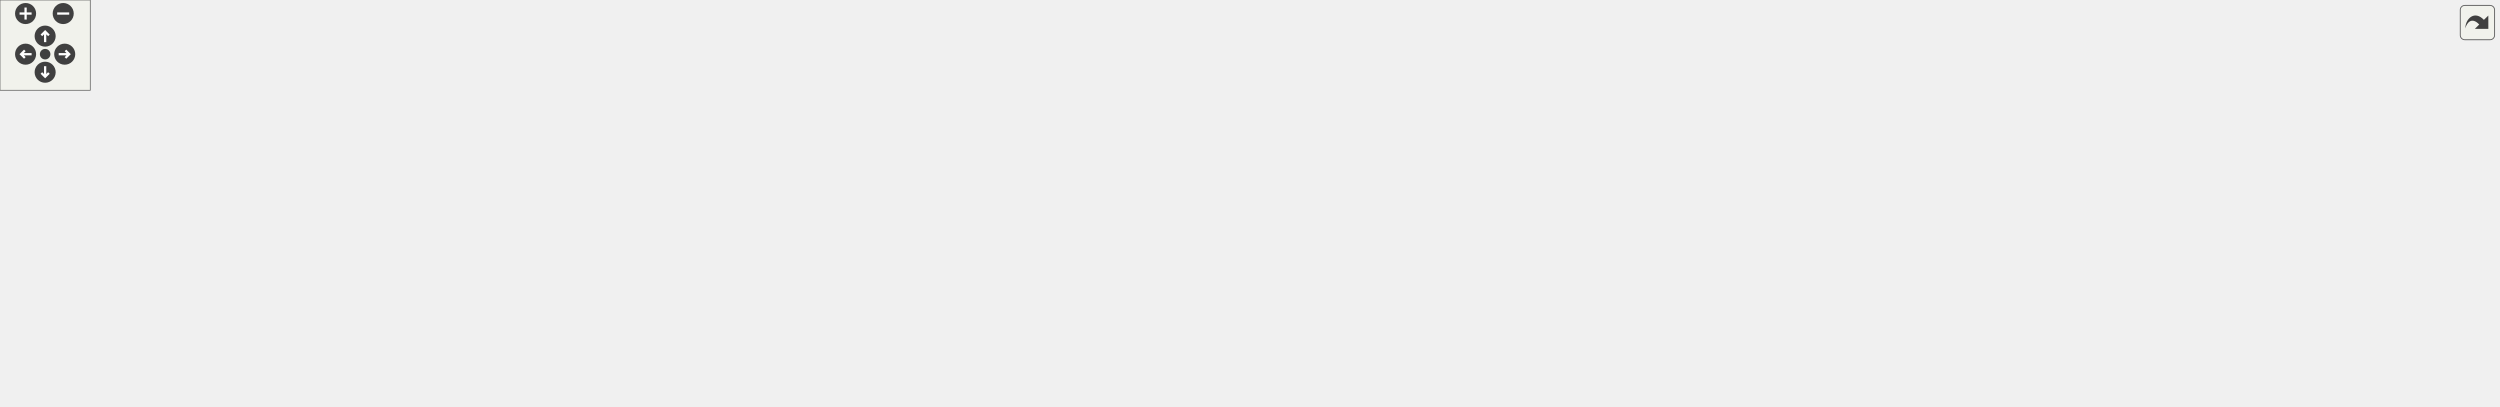
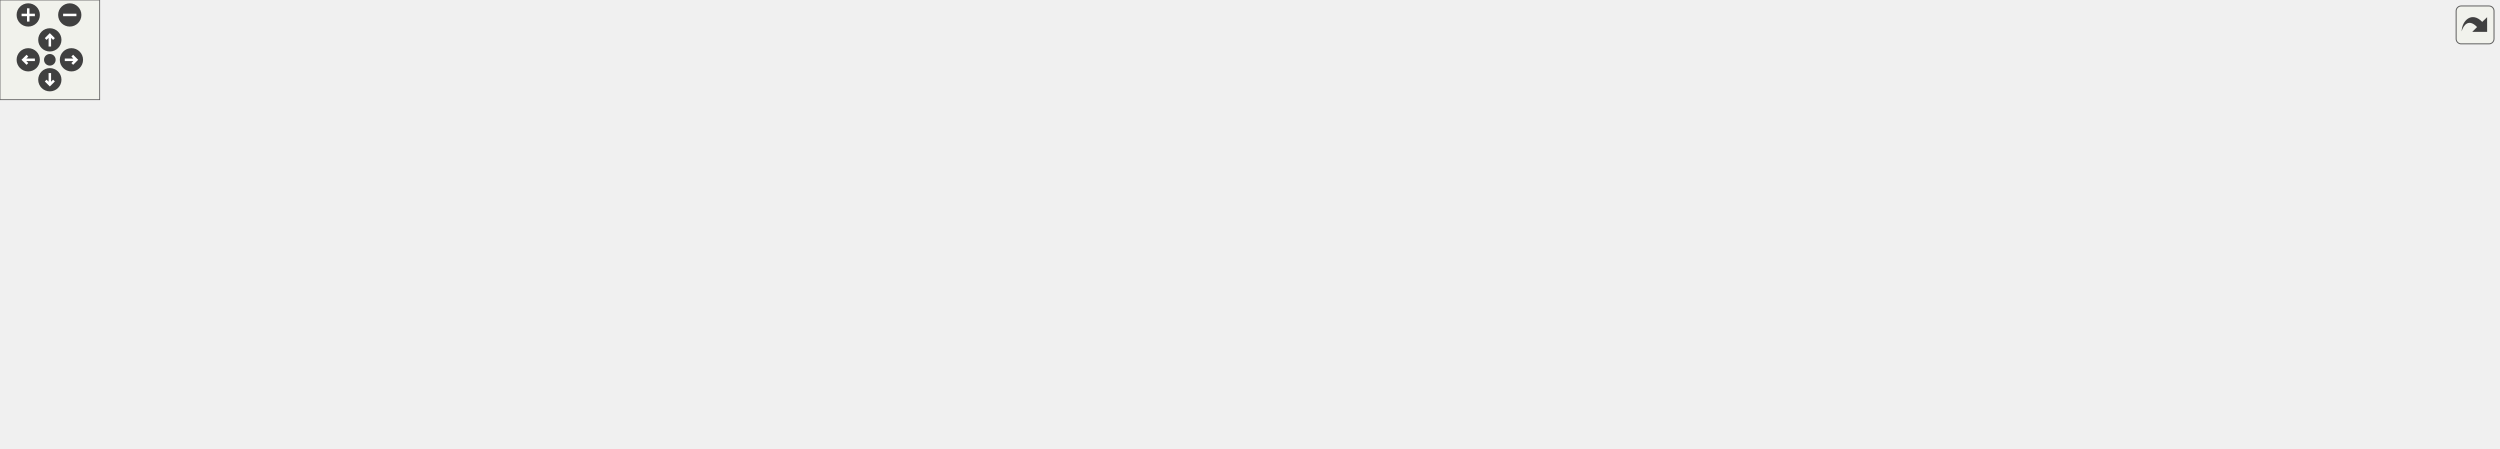
<svg xmlns="http://www.w3.org/2000/svg" xmlns:xlink="http://www.w3.org/1999/xlink" id="main" version="1.1" xml:space="preserve">
  <style type="text/css">
.edge:hover path { stroke: red; }
.edge:hover polygon { stroke: red; fill: red; }
</style>
  <defs>
    <circle id="rim" cx="0" cy="0" r="7" />
    <circle id="rim2" cx="0" cy="0" r="3.5" />
    <g id="zoomPlus">
      <use xlink:href="#rim" fill="#404040">
        <set attributeName="fill" to="#808080" begin="zoomplus.mouseover" end="zoomplus.mouseout" />
      </use>
      <path d="M-4,0h8M0,-4v8" fill="none" stroke="white" stroke-width="1.5" pointer-events="none" />
    </g>
    <g id="zoomMin">
      <use xlink:href="#rim" fill="#404040">
        <set attributeName="fill" to="#808080" begin="zoomminus.mouseover" end="zoomminus.mouseout" />
      </use>
      <path d="M-4,0h8" fill="none" stroke="white" stroke-width="1.5" pointer-events="none" />
    </g>
    <g id="dirArrow">
      <path fill="none" stroke="white" stroke-width="1.5" d="M0,-3.0v7 M-2.5,-0.5L0,-3.0L2.5,-0.5" />
    </g>
    <g id="resetDef">
      <use xlink:href="#rim2" fill="#404040">
        <set attributeName="fill" to="#808080" begin="reset.mouseover" end="reset.mouseout" />
      </use>
    </g>
  </defs>
  <svg id="graph" class="graph">
    <g id="viewport">
      <g id="node1" class="node">
        <g id="a_node1">
          <a xlink:title=" ">
-             <polygon fill="#bfbfbf" stroke="black" points="459,-190.5 459,-209.5 601,-209.5 601,-190.5 459,-190.5" />
-             <text text-anchor="middle" x="530" y="-197.5" font-family="Helvetica,sans-Serif" font-size="10.00">src/Game/Levels/Level1.cpp</text>
+             <polygon fill="#bfbfbf" stroke="black" points="811,-190.5 811,-209.5 953,-209.5 953,-190.5 811,-190.5" />
+             <text text-anchor="middle" x="882" y="-197.5" font-family="Helvetica,sans-Serif" font-size="10.00">src/Game/Levels/Level1.cpp</text>
          </a>
        </g>
      </g>
      <g id="node2" class="node">
        <g id="a_node2">
          <a xlink:href="Level1_8hpp.html" target="_top" xlink:title=" ">
-             <polygon fill="none" stroke="black" points="0,-129 0,-148 64,-148 64,-129 0,-129" />
-             <text text-anchor="middle" x="32" y="-136" font-family="Helvetica,sans-Serif" font-size="10.00">Level1.hpp</text>
+             <polygon fill="none" stroke="black" points="97,-129 97,-148 161,-148 161,-129 97,-129" />
+             <text text-anchor="middle" x="129" y="-136" font-family="Helvetica,sans-Serif" font-size="10.00">Level1.hpp</text>
          </a>
        </g>
      </g>
      <g id="edge1" class="edge">
-         <path fill="none" stroke="midnightblue" d="M458.7,-197.3C368.07,-193.93 207.24,-183.88 73,-154 69.58,-153.24 66.05,-152.28 62.57,-151.21" />
-         <polygon fill="midnightblue" stroke="midnightblue" points="63.59,-147.86 52.99,-148.02 61.37,-154.5 63.59,-147.86" />
+         <path fill="none" stroke="midnightblue" d="M810.57,-194.48C696.01,-187.07 464.16,-171.42 268,-154 235.53,-151.12 198.86,-147.27 171.34,-144.26" />
+         <polygon fill="midnightblue" stroke="midnightblue" points="171.6,-140.77 161.27,-143.15 170.83,-147.72 171.6,-140.77" />
      </g>
      <g id="node4" class="node">
        <g id="a_node4">
          <a xlink:title=" ">
-             <polygon fill="none" stroke="#bfbfbf" points="82.5,-129 82.5,-148 243.5,-148 243.5,-129 82.5,-129" />
-             <text text-anchor="middle" x="163" y="-136" font-family="Helvetica,sans-Serif" font-size="10.00">Behaviour/CollisionBehaviour.hpp</text>
+             <polygon fill="none" stroke="#bfbfbf" points="277.5,-129 277.5,-148 438.5,-148 438.5,-129 277.5,-129" />
+             <text text-anchor="middle" x="358" y="-136" font-family="Helvetica,sans-Serif" font-size="10.00">Behaviour/CollisionBehaviour.hpp</text>
          </a>
        </g>
      </g>
      <g id="edge3" class="edge">
-         <path fill="none" stroke="midnightblue" d="M477.42,-190.48C410.92,-179.69 296.57,-161.15 225.63,-149.65" />
-         <polygon fill="midnightblue" stroke="midnightblue" points="225.92,-146.15 215.48,-148.01 224.8,-153.06 225.92,-146.15" />
+         <path fill="none" stroke="midnightblue" d="M810.91,-192.57C725.71,-184.63 578.71,-170.18 453,-154 442.72,-152.68 431.83,-151.14 421.24,-149.58" />
+         <polygon fill="midnightblue" stroke="midnightblue" points="421.61,-146.09 411.2,-148.07 420.57,-153.01 421.61,-146.09" />
      </g>
      <g id="node5" class="node">
        <g id="a_node5">
          <a xlink:title=" ">
-             <polygon fill="none" stroke="#bfbfbf" points="595,-62 595,-81 755,-81 755,-62 595,-62" />
-             <text text-anchor="middle" x="675" y="-69" font-family="Helvetica,sans-Serif" font-size="10.00">Director/GameObjectDirector.hpp</text>
+             <polygon fill="none" stroke="#bfbfbf" points="80,-62 80,-81 240,-81 240,-62 80,-62" />
+             <text text-anchor="middle" x="160" y="-69" font-family="Helvetica,sans-Serif" font-size="10.00">Director/GameObjectDirector.hpp</text>
          </a>
        </g>
      </g>
      <g id="edge4" class="edge">
-         <path fill="none" stroke="midnightblue" d="M601.03,-193.08C627.12,-187.13 654.32,-175.69 671,-154 684.73,-136.14 682.95,-109.03 679.63,-91.04" />
-         <polygon fill="midnightblue" stroke="midnightblue" points="683.03,-90.22 677.48,-81.19 676.19,-91.71 683.03,-90.22" />
+         <path fill="none" stroke="midnightblue" d="M810.78,-195.62C713.08,-190.18 543.06,-177.61 486,-154 465.54,-145.53 467.19,-132.09 447,-123 436.81,-118.41 303.96,-96.1 222.63,-82.72" />
+         <polygon fill="midnightblue" stroke="midnightblue" points="222.93,-79.22 212.49,-81.05 221.79,-86.13 222.93,-79.22" />
      </g>
      <g id="node6" class="node">
        <g id="a_node6">
          <a xlink:title=" ">
-             <polygon fill="none" stroke="#bfbfbf" points="416,-129 416,-148 512,-148 512,-129 416,-129" />
-             <text text-anchor="middle" x="464" y="-136" font-family="Helvetica,sans-Serif" font-size="10.00">Engine/Engine.hpp</text>
+             <polygon fill="none" stroke="#bfbfbf" points="1300,-129 1300,-148 1396,-148 1396,-129 1300,-129" />
+             <text text-anchor="middle" x="1348" y="-136" font-family="Helvetica,sans-Serif" font-size="10.00">Engine/Engine.hpp</text>
          </a>
        </g>
      </g>
      <g id="edge5" class="edge">
-         <path fill="none" stroke="midnightblue" d="M520.54,-190.48C510.25,-181.2 493.58,-166.17 481.01,-154.83" />
-         <polygon fill="midnightblue" stroke="midnightblue" points="483.21,-152.11 473.44,-148.01 478.52,-157.3 483.21,-152.11" />
+         <path fill="none" stroke="midnightblue" d="M953.37,-194.18C1035.33,-187.95 1173.62,-175.28 1291,-154 1296.46,-153.01 1302.18,-151.79 1307.79,-150.47" />
+         <polygon fill="midnightblue" stroke="midnightblue" points="1308.82,-153.82 1317.7,-148.04 1307.16,-147.02 1308.82,-153.82" />
      </g>
      <g id="node7" class="node">
        <g id="a_node7">
          <a xlink:href="DynamicAnimationBehaviour_8hpp.html" target="_top" xlink:title=" ">
-             <polygon fill="none" stroke="black" points="530.5,-123.5 530.5,-153.5 661.5,-153.5 661.5,-123.5 530.5,-123.5" />
-             <text text-anchor="start" x="538.5" y="-141.5" font-family="Helvetica,sans-Serif" font-size="10.00">Scripts/DynamicAnimation</text>
-             <text text-anchor="middle" x="596" y="-130.5" font-family="Helvetica,sans-Serif" font-size="10.00">Behaviour.hpp</text>
+             <polygon fill="none" stroke="black" points="816.5,-123.5 816.5,-153.5 947.5,-153.5 947.5,-123.5 816.5,-123.5" />
+             <text text-anchor="start" x="824.5" y="-141.5" font-family="Helvetica,sans-Serif" font-size="10.00">Scripts/DynamicAnimation</text>
+             <text text-anchor="middle" x="882" y="-130.5" font-family="Helvetica,sans-Serif" font-size="10.00">Behaviour.hpp</text>
          </a>
        </g>
      </g>
      <g id="edge6" class="edge">
-         <path fill="none" stroke="midnightblue" d="M539.46,-190.48C548.14,-182.64 561.38,-170.71 572.86,-160.37" />
-         <polygon fill="midnightblue" stroke="midnightblue" points="575.36,-162.82 580.45,-153.52 570.67,-157.62 575.36,-162.82" />
+         <path fill="none" stroke="midnightblue" d="M882,-190.48C882,-183.47 882,-173.19 882,-163.7" />
+         <polygon fill="midnightblue" stroke="midnightblue" points="885.5,-163.52 882,-153.52 878.5,-163.52 885.5,-163.52" />
      </g>
      <g id="node10" class="node">
        <g id="a_node10">
          <a xlink:href="PlayerInputBehaviour_8hpp.html" target="_top" xlink:title=" ">
-             <polygon fill="none" stroke="black" points="1458.5,-129 1458.5,-148 1619.5,-148 1619.5,-129 1458.5,-129" />
-             <text text-anchor="middle" x="1539" y="-136" font-family="Helvetica,sans-Serif" font-size="10.00">Scripts/PlayerInputBehaviour.hpp</text>
+             <polygon fill="none" stroke="black" points="1120.5,-129 1120.5,-148 1281.5,-148 1281.5,-129 1120.5,-129" />
+             <text text-anchor="middle" x="1201" y="-136" font-family="Helvetica,sans-Serif" font-size="10.00">Scripts/PlayerInputBehaviour.hpp</text>
          </a>
        </g>
      </g>
      <g id="edge9" class="edge">
-         <path fill="none" stroke="midnightblue" d="M601.35,-194.79C780.58,-184.22 1249.51,-156.57 1448.07,-144.86" />
-         <polygon fill="midnightblue" stroke="midnightblue" points="1448.4,-148.35 1458.18,-144.27 1447.99,-141.36 1448.4,-148.35" />
+         <path fill="none" stroke="midnightblue" d="M927.7,-190.48C985.15,-179.76 1083.68,-161.38 1145.42,-149.87" />
+         <polygon fill="midnightblue" stroke="midnightblue" points="1146.19,-153.28 1155.38,-148.01 1144.91,-146.4 1146.19,-153.28" />
      </g>
      <g id="node13" class="node">
        <g id="a_node13">
          <a xlink:href="TileConfig_8hpp.html" target="_top" xlink:title=" ">
-             <polygon fill="none" stroke="black" points="969.5,-129 969.5,-148 1046.5,-148 1046.5,-129 969.5,-129" />
-             <text text-anchor="middle" x="1008" y="-136" font-family="Helvetica,sans-Serif" font-size="10.00">TileConfig.hpp</text>
+             <polygon fill="none" stroke="black" points="495.5,-129 495.5,-148 572.5,-148 572.5,-129 495.5,-129" />
+             <text text-anchor="middle" x="534" y="-136" font-family="Helvetica,sans-Serif" font-size="10.00">TileConfig.hpp</text>
          </a>
        </g>
      </g>
      <g id="edge13" class="edge">
-         <path fill="none" stroke="midnightblue" d="M598.49,-190.48C696.35,-178.29 873.79,-156.21 959.32,-145.56" />
-         <polygon fill="midnightblue" stroke="midnightblue" points="959.8,-149.03 969.29,-144.32 958.93,-142.08 959.8,-149.03" />
+         <path fill="none" stroke="midnightblue" d="M832.14,-190.48C765.69,-179.11 648.83,-159.13 582.88,-147.86" />
+         <polygon fill="midnightblue" stroke="midnightblue" points="583.19,-144.36 572.75,-146.12 582.01,-151.26 583.19,-144.36" />
      </g>
      <g id="node20" class="node">
        <g id="a_node20">
+           <a xlink:title=" ">
+             <polygon fill="none" stroke="#bfbfbf" points="1414,-129 1414,-148 1504,-148 1504,-129 1414,-129" />
+             <text text-anchor="middle" x="1459" y="-136" font-family="Helvetica,sans-Serif" font-size="10.00">AudioSource.hpp</text>
+           </a>
+         </g>
+       </g>
+       <g id="edge22" class="edge">
+         <path fill="none" stroke="midnightblue" d="M953.15,-196.85C1054.26,-192.91 1245.01,-182.14 1405,-154 1410.19,-153.09 1415.6,-151.91 1420.91,-150.62" />
+         <polygon fill="midnightblue" stroke="midnightblue" points="1422.09,-153.93 1430.9,-148.05 1420.35,-147.15 1422.09,-153.93" />
+       </g>
+       <g id="node21" class="node">
+         <g id="a_node21">
          <a xlink:href="MarioBehaviour_8hpp.html" target="_top" xlink:title=" ">
-             <polygon fill="none" stroke="black" points="262,-129 262,-148 398,-148 398,-129 262,-129" />
-             <text text-anchor="middle" x="330" y="-136" font-family="Helvetica,sans-Serif" font-size="10.00">Scripts/MarioBehaviour.hpp</text>
-           </a>
-         </g>
-       </g>
-       <g id="edge22" class="edge">
-         <path fill="none" stroke="midnightblue" d="M501.34,-190.48C466.44,-180.09 407.35,-162.51 368.5,-150.95" />
-         <polygon fill="midnightblue" stroke="midnightblue" points="369.18,-147.51 358.6,-148.01 367.19,-154.22 369.18,-147.51" />
+             <polygon fill="none" stroke="black" points="966,-129 966,-148 1102,-148 1102,-129 966,-129" />
+             <text text-anchor="middle" x="1034" y="-136" font-family="Helvetica,sans-Serif" font-size="10.00">Scripts/MarioBehaviour.hpp</text>
+           </a>
+         </g>
+       </g>
+       <g id="edge23" class="edge">
+         <path fill="none" stroke="midnightblue" d="M903.78,-190.48C929.74,-180.31 973.31,-163.26 1002.83,-151.7" />
+         <polygon fill="midnightblue" stroke="midnightblue" points="1004.23,-154.91 1012.26,-148.01 1001.67,-148.4 1004.23,-154.91" />
      </g>
      <g id="node3" class="node">
        <g id="a_node3">
          <a xlink:title=" ">
-             <polygon fill="none" stroke="#bfbfbf" points="1,-62 1,-81 63,-81 63,-62 1,-62" />
-             <text text-anchor="middle" x="32" y="-69" font-family="Helvetica,sans-Serif" font-size="10.00">Scene.hpp</text>
+             <polygon fill="none" stroke="#bfbfbf" points="0,-62 0,-81 62,-81 62,-62 0,-62" />
+             <text text-anchor="middle" x="31" y="-69" font-family="Helvetica,sans-Serif" font-size="10.00">Scene.hpp</text>
          </a>
        </g>
      </g>
      <g id="edge2" class="edge">
-         <path fill="none" stroke="midnightblue" d="M32,-128.73C32,-119.18 32,-103.62 32,-91.28" />
-         <polygon fill="midnightblue" stroke="midnightblue" points="35.5,-91.13 32,-81.13 28.5,-91.13 35.5,-91.13" />
+         <path fill="none" stroke="midnightblue" d="M115.78,-128.73C99.55,-117.96 71.78,-99.55 52.47,-86.74" />
+         <polygon fill="midnightblue" stroke="midnightblue" points="54.28,-83.74 44.01,-81.13 50.41,-89.57 54.28,-83.74" />
      </g>
      <g id="node8" class="node">
        <g id="a_node8">
          <a xlink:title=" ">
-             <polygon fill="none" stroke="#bfbfbf" points="651,-0.5 651,-19.5 755,-19.5 755,-0.5 651,-0.5" />
-             <text text-anchor="middle" x="703" y="-7.5" font-family="Helvetica,sans-Serif" font-size="10.00">BehaviourScript.hpp</text>
+             <polygon fill="none" stroke="#bfbfbf" points="976,-0.5 976,-19.5 1080,-19.5 1080,-0.5 976,-0.5" />
+             <text text-anchor="middle" x="1028" y="-7.5" font-family="Helvetica,sans-Serif" font-size="10.00">BehaviourScript.hpp</text>
          </a>
        </g>
      </g>
      <g id="edge7" class="edge">
-         <path fill="none" stroke="midnightblue" d="M588.99,-123.46C581.4,-106.05 572.12,-76.21 586,-56 598.66,-37.57 620,-26.69 641.01,-20.26" />
-         <polygon fill="midnightblue" stroke="midnightblue" points="642.22,-23.55 650.94,-17.53 640.37,-16.81 642.22,-23.55" />
+         <path fill="none" stroke="midnightblue" d="M891.54,-123.22C903.65,-105.83 925.89,-76.28 950,-56 965.16,-43.25 984.42,-32.1 1000.01,-24.08" />
+         <polygon fill="midnightblue" stroke="midnightblue" points="1001.78,-27.11 1009.17,-19.51 998.66,-20.85 1001.78,-27.11" />
      </g>
      <g id="node9" class="node">
        <g id="a_node9">
          <a xlink:title=" ">
-             <polygon fill="none" stroke="#bfbfbf" points="401.5,-62 401.5,-81 538.5,-81 538.5,-62 401.5,-62" />
-             <text text-anchor="middle" x="470" y="-69" font-family="Helvetica,sans-Serif" font-size="10.00">Texture/AnimatedSprite.hpp</text>
+             <polygon fill="none" stroke="#bfbfbf" points="959.5,-62 959.5,-81 1096.5,-81 1096.5,-62 959.5,-62" />
+             <text text-anchor="middle" x="1028" y="-69" font-family="Helvetica,sans-Serif" font-size="10.00">Texture/AnimatedSprite.hpp</text>
          </a>
        </g>
      </g>
      <g id="edge8" class="edge">
-         <path fill="none" stroke="midnightblue" d="M568.66,-123.4C546.94,-112.19 516.8,-96.64 495.56,-85.69" />
-         <polygon fill="midnightblue" stroke="midnightblue" points="496.98,-82.48 486.49,-81.01 493.77,-88.7 496.98,-82.48" />
+         <path fill="none" stroke="midnightblue" d="M913.68,-123.4C939.3,-111.99 975.04,-96.08 999.7,-85.1" />
+         <polygon fill="midnightblue" stroke="midnightblue" points="1001.18,-88.27 1008.89,-81.01 998.33,-81.88 1001.18,-88.27" />
      </g>
      <g id="edge10" class="edge">
-         <path fill="none" stroke="midnightblue" d="M1570.09,-128.93C1613.44,-115.57 1683.48,-87.95 1653,-56 1622.34,-23.85 971.66,-13.95 765.24,-11.61" />
-         <polygon fill="midnightblue" stroke="midnightblue" points="765.21,-8.11 755.18,-11.5 765.14,-15.11 765.21,-8.11" />
+         <path fill="none" stroke="midnightblue" d="M1194.41,-128.91C1181.79,-112.89 1152.71,-78.1 1122,-56 1103.24,-42.5 1079.8,-31.27 1061.02,-23.4" />
+         <polygon fill="midnightblue" stroke="midnightblue" points="1062.25,-20.13 1051.67,-19.6 1059.62,-26.61 1062.25,-20.13" />
      </g>
      <g id="node11" class="node">
        <g id="a_node11">
          <a xlink:title=" ">
-             <polygon fill="none" stroke="#bfbfbf" points="1548.5,-56.5 1548.5,-86.5 1643.5,-86.5 1643.5,-56.5 1548.5,-56.5" />
-             <text text-anchor="start" x="1556.5" y="-74.5" font-family="Helvetica,sans-Serif" font-size="10.00">boost/serialization</text>
-             <text text-anchor="middle" x="1596" y="-63.5" font-family="Helvetica,sans-Serif" font-size="10.00">/access.hpp</text>
+             <polygon fill="none" stroke="#bfbfbf" points="1191.5,-56.5 1191.5,-86.5 1286.5,-86.5 1286.5,-56.5 1191.5,-56.5" />
+             <text text-anchor="start" x="1199.5" y="-74.5" font-family="Helvetica,sans-Serif" font-size="10.00">boost/serialization</text>
+             <text text-anchor="middle" x="1239" y="-63.5" font-family="Helvetica,sans-Serif" font-size="10.00">/access.hpp</text>
          </a>
        </g>
      </g>
      <g id="edge11" class="edge">
-         <path fill="none" stroke="midnightblue" d="M1546.69,-128.73C1554.39,-119.95 1566.55,-106.08 1576.87,-94.31" />
-         <polygon fill="midnightblue" stroke="midnightblue" points="1579.68,-96.42 1583.65,-86.59 1574.42,-91.8 1579.68,-96.42" />
+         <path fill="none" stroke="midnightblue" d="M1206.12,-128.73C1211.11,-120.2 1218.9,-106.87 1225.65,-95.33" />
+         <polygon fill="midnightblue" stroke="midnightblue" points="1228.74,-96.99 1230.76,-86.59 1222.69,-93.46 1228.74,-96.99" />
      </g>
      <g id="node12" class="node">
        <g id="a_node12">
          <a xlink:title=" ">
-             <polygon fill="none" stroke="#bfbfbf" points="1435.5,-56.5 1435.5,-86.5 1530.5,-86.5 1530.5,-56.5 1435.5,-56.5" />
-             <text text-anchor="start" x="1443.5" y="-74.5" font-family="Helvetica,sans-Serif" font-size="10.00">boost/serialization</text>
-             <text text-anchor="middle" x="1483" y="-63.5" font-family="Helvetica,sans-Serif" font-size="10.00">/export.hpp</text>
+             <polygon fill="none" stroke="#bfbfbf" points="1304.5,-56.5 1304.5,-86.5 1399.5,-86.5 1399.5,-56.5 1304.5,-56.5" />
+             <text text-anchor="start" x="1312.5" y="-74.5" font-family="Helvetica,sans-Serif" font-size="10.00">boost/serialization</text>
+             <text text-anchor="middle" x="1352" y="-63.5" font-family="Helvetica,sans-Serif" font-size="10.00">/export.hpp</text>
          </a>
        </g>
      </g>
      <g id="edge12" class="edge">
-         <path fill="none" stroke="midnightblue" d="M1531.45,-128.73C1523.88,-119.95 1511.93,-106.08 1501.79,-94.31" />
-         <polygon fill="midnightblue" stroke="midnightblue" points="1504.32,-91.88 1495.14,-86.59 1499.01,-96.45 1504.32,-91.88" />
+         <path fill="none" stroke="midnightblue" d="M1221.05,-128.87C1243.61,-119.16 1280.89,-103.11 1309.92,-90.61" />
+         <polygon fill="midnightblue" stroke="midnightblue" points="1311.61,-93.7 1319.41,-86.53 1308.84,-87.27 1311.61,-93.7" />
      </g>
      <g id="edge19" class="edge">
-         <path fill="none" stroke="midnightblue" d="M969.48,-129.98C910.12,-118.39 796.12,-96.14 728.7,-82.98" />
-         <polygon fill="midnightblue" stroke="midnightblue" points="729.19,-79.51 718.7,-81.03 727.84,-86.38 729.19,-79.51" />
+         <path fill="none" stroke="midnightblue" d="M504.99,-128.93C497.24,-126.81 488.84,-124.67 481,-123 378.96,-101.2 352.05,-103.39 249,-87 240.24,-85.61 230.99,-84.12 221.91,-82.65" />
+         <polygon fill="midnightblue" stroke="midnightblue" points="222.19,-79.15 211.76,-81 221.07,-86.06 222.19,-79.15" />
      </g>
      <g id="node14" class="node">
        <g id="a_node14">
          <a xlink:title=" ">
-             <polygon fill="none" stroke="#bfbfbf" points="1305.5,-62 1305.5,-81 1364.5,-81 1364.5,-62 1305.5,-62" />
-             <text text-anchor="middle" x="1335" y="-69" font-family="Helvetica,sans-Serif" font-size="10.00">functional</text>
+             <polygon fill="none" stroke="#bfbfbf" points="258.5,-62 258.5,-81 317.5,-81 317.5,-62 258.5,-62" />
+             <text text-anchor="middle" x="288" y="-69" font-family="Helvetica,sans-Serif" font-size="10.00">functional</text>
          </a>
        </g>
      </g>
      <g id="edge14" class="edge">
-         <path fill="none" stroke="midnightblue" d="M1046.85,-133.11C1102.83,-126.25 1209.1,-111.21 1297,-87 1299.65,-86.27 1302.38,-85.43 1305.09,-84.52" />
-         <polygon fill="midnightblue" stroke="midnightblue" points="1306.5,-87.73 1314.73,-81.06 1304.13,-81.14 1306.5,-87.73" />
+         <path fill="none" stroke="midnightblue" d="M503.5,-128.94C496.15,-126.94 488.31,-124.85 481,-123 412.43,-105.67 393.64,-107.65 326,-87 323.58,-86.26 321.09,-85.44 318.6,-84.58" />
+         <polygon fill="midnightblue" stroke="midnightblue" points="319.72,-81.27 309.13,-81.15 317.33,-87.85 319.72,-81.27" />
      </g>
      <g id="node15" class="node">
        <g id="a_node15">
          <a xlink:title=" ">
-             <polygon fill="none" stroke="#bfbfbf" points="1382.5,-62 1382.5,-81 1417.5,-81 1417.5,-62 1382.5,-62" />
-             <text text-anchor="middle" x="1400" y="-69" font-family="Helvetica,sans-Serif" font-size="10.00">map</text>
+             <polygon fill="none" stroke="#bfbfbf" points="335.5,-62 335.5,-81 370.5,-81 370.5,-62 335.5,-62" />
+             <text text-anchor="middle" x="353" y="-69" font-family="Helvetica,sans-Serif" font-size="10.00">map</text>
          </a>
        </g>
      </g>
      <g id="edge15" class="edge">
-         <path fill="none" stroke="midnightblue" d="M1046.73,-136.83C1114.71,-134.64 1259.19,-125.42 1374,-87 1375.24,-86.58 1376.49,-86.11 1377.73,-85.59" />
-         <polygon fill="midnightblue" stroke="midnightblue" points="1379.54,-88.6 1386.95,-81.02 1376.43,-82.33 1379.54,-88.6" />
+         <path fill="none" stroke="midnightblue" d="M501.56,-128.92C469.73,-120.04 420.11,-104.96 379,-87 378.15,-86.63 377.29,-86.24 376.43,-85.83" />
+         <polygon fill="midnightblue" stroke="midnightblue" points="377.82,-82.61 367.32,-81.14 374.61,-88.83 377.82,-82.61" />
      </g>
      <g id="node16" class="node">
        <g id="a_node16">
          <a xlink:title=" ">
-             <polygon fill="none" stroke="#bfbfbf" points="922.5,-62 922.5,-81 973.5,-81 973.5,-62 922.5,-62" />
-             <text text-anchor="middle" x="948" y="-69" font-family="Helvetica,sans-Serif" font-size="10.00">memory</text>
+             <polygon fill="none" stroke="#bfbfbf" points="388.5,-62 388.5,-81 439.5,-81 439.5,-62 388.5,-62" />
+             <text text-anchor="middle" x="414" y="-69" font-family="Helvetica,sans-Serif" font-size="10.00">memory</text>
          </a>
        </g>
      </g>
      <g id="edge16" class="edge">
-         <path fill="none" stroke="midnightblue" d="M999.91,-128.73C990.46,-118.5 974.64,-101.36 962.95,-88.69" />
-         <polygon fill="midnightblue" stroke="midnightblue" points="965.32,-86.1 955.96,-81.13 960.17,-90.85 965.32,-86.1" />
+         <path fill="none" stroke="midnightblue" d="M517.82,-128.73C497.57,-117.77 462.7,-98.88 439.01,-86.05" />
+         <polygon fill="midnightblue" stroke="midnightblue" points="440.39,-82.81 429.93,-81.13 437.05,-88.97 440.39,-82.81" />
      </g>
      <g id="node17" class="node">
        <g id="a_node17">
          <a xlink:title=" ">
-             <polygon fill="none" stroke="#bfbfbf" points="992,-62 992,-81 1144,-81 1144,-62 992,-62" />
-             <text text-anchor="middle" x="1068" y="-69" font-family="Helvetica,sans-Serif" font-size="10.00">Builder/GameObjectBuilder.hpp</text>
+             <polygon fill="none" stroke="#bfbfbf" points="458,-62 458,-81 610,-81 610,-62 458,-62" />
+             <text text-anchor="middle" x="534" y="-69" font-family="Helvetica,sans-Serif" font-size="10.00">Builder/GameObjectBuilder.hpp</text>
          </a>
        </g>
      </g>
      <g id="edge17" class="edge">
-         <path fill="none" stroke="midnightblue" d="M1016.09,-128.73C1025.54,-118.5 1041.36,-101.36 1053.05,-88.69" />
-         <polygon fill="midnightblue" stroke="midnightblue" points="1055.83,-90.85 1060.04,-81.13 1050.68,-86.1 1055.83,-90.85" />
+         <path fill="none" stroke="midnightblue" d="M534,-128.73C534,-119.18 534,-103.62 534,-91.28" />
+         <polygon fill="midnightblue" stroke="midnightblue" points="537.5,-91.13 534,-81.13 530.5,-91.13 537.5,-91.13" />
      </g>
      <g id="node18" class="node">
        <g id="a_node18">
          <a xlink:title=" ">
-             <polygon fill="none" stroke="#bfbfbf" points="1162.5,-62 1162.5,-81 1287.5,-81 1287.5,-62 1162.5,-62" />
-             <text text-anchor="middle" x="1225" y="-69" font-family="Helvetica,sans-Serif" font-size="10.00">Builder/SceneBuilder.hpp</text>
+             <polygon fill="none" stroke="#bfbfbf" points="628.5,-62 628.5,-81 753.5,-81 753.5,-62 628.5,-62" />
+             <text text-anchor="middle" x="691" y="-69" font-family="Helvetica,sans-Serif" font-size="10.00">Builder/SceneBuilder.hpp</text>
          </a>
        </g>
      </g>
      <g id="edge18" class="edge">
-         <path fill="none" stroke="midnightblue" d="M1036.82,-128.87C1075.35,-117.33 1143.76,-96.84 1186.62,-84" />
-         <polygon fill="midnightblue" stroke="midnightblue" points="1187.84,-87.29 1196.41,-81.06 1185.83,-80.58 1187.84,-87.29" />
+         <path fill="none" stroke="midnightblue" d="M554.85,-128.87C581.94,-117.65 629.46,-97.98 660.58,-85.09" />
+         <polygon fill="midnightblue" stroke="midnightblue" points="662.16,-88.23 670.07,-81.17 659.49,-81.76 662.16,-88.23" />
      </g>
      <g id="node19" class="node">
        <g id="a_node19">
          <a xlink:href="FlagBehaviour_8hpp.html" target="_top" xlink:title=" ">
-             <polygon fill="none" stroke="black" points="773.5,-62 773.5,-81 904.5,-81 904.5,-62 773.5,-62" />
-             <text text-anchor="middle" x="839" y="-69" font-family="Helvetica,sans-Serif" font-size="10.00">Scripts/FlagBehaviour.hpp</text>
+             <polygon fill="none" stroke="black" points="771.5,-62 771.5,-81 902.5,-81 902.5,-62 771.5,-62" />
+             <text text-anchor="middle" x="837" y="-69" font-family="Helvetica,sans-Serif" font-size="10.00">Scripts/FlagBehaviour.hpp</text>
          </a>
        </g>
      </g>
      <g id="edge20" class="edge">
-         <path fill="none" stroke="midnightblue" d="M985.56,-128.87C956.18,-117.57 904.51,-97.7 871.03,-84.82" />
-         <polygon fill="midnightblue" stroke="midnightblue" points="871.86,-81.39 861.27,-81.06 869.34,-87.92 871.86,-81.39" />
+         <path fill="none" stroke="midnightblue" d="M572.68,-129.2C627.28,-117.49 726.97,-96.1 787.08,-83.21" />
+         <polygon fill="midnightblue" stroke="midnightblue" points="788.06,-86.58 797.1,-81.06 786.59,-79.73 788.06,-86.58" />
      </g>
      <g id="edge21" class="edge">
-         <path fill="none" stroke="midnightblue" d="M819.51,-61.98C796.59,-51.95 758.31,-35.2 731.92,-23.65" />
-         <polygon fill="midnightblue" stroke="midnightblue" points="733.01,-20.31 722.45,-19.51 730.21,-26.72 733.01,-20.31" />
-       </g>
-       <g id="edge23" class="edge">
-         <path fill="none" stroke="midnightblue" d="M333.9,-128.82C342.09,-111.67 362.88,-73.58 393,-56 433.9,-32.12 562.65,-19.9 640.78,-14.53" />
-         <polygon fill="midnightblue" stroke="midnightblue" points="641.24,-18.01 650.98,-13.85 640.77,-11.03 641.24,-18.01" />
+         <path fill="none" stroke="midnightblue" d="M864.37,-61.98C897.55,-51.64 953.65,-34.16 990.76,-22.6" />
+         <polygon fill="midnightblue" stroke="midnightblue" points="992.18,-25.82 1000.69,-19.51 990.1,-19.14 992.18,-25.82" />
+       </g>
+       <g id="edge24" class="edge">
+         <path fill="none" stroke="midnightblue" d="M1055.43,-128.91C1072.31,-120.85 1094.67,-107.03 1105,-87 1111.32,-74.76 1111.86,-67.95 1105,-56 1096.38,-40.99 1080.61,-30.5 1065.57,-23.46" />
+         <polygon fill="midnightblue" stroke="midnightblue" points="1066.94,-20.24 1056.37,-19.51 1064.18,-26.67 1066.94,-20.24" />
      </g>
    </g>
  </svg>
  <g id="navigator" transform="translate(0 0)" fill="#404254">
    <rect fill="#f2f5e9" fill-opacity="0.5" stroke="#606060" stroke-width=".5" x="0" y="0" width="60" height="60" />
    <use id="zoomplus" xlink:href="#zoomPlus" x="17" y="9" />
    <use id="zoomminus" xlink:href="#zoomMin" x="42" y="9" />
    <use id="reset" xlink:href="#resetDef" x="30" y="36" />
    <g id="arrowUp" xlink:href="#dirArrow" transform="translate(30 24)">
      <use xlink:href="#rim" fill="#404040">
        <set attributeName="fill" to="#808080" begin="arrowUp.mouseover" end="arrowUp.mouseout" />
      </use>
      <path fill="none" stroke="white" stroke-width="1.5" d="M0,-3.0v7 M-2.5,-0.5L0,-3.0L2.5,-0.5" />
    </g>
    <g id="arrowRight" xlink:href="#dirArrow" transform="rotate(90) translate(36 -43)">
      <use xlink:href="#rim" fill="#404040">
        <set attributeName="fill" to="#808080" begin="arrowRight.mouseover" end="arrowRight.mouseout" />
      </use>
      <path fill="none" stroke="white" stroke-width="1.5" d="M0,-3.0v7 M-2.5,-0.5L0,-3.0L2.5,-0.5" />
    </g>
    <g id="arrowDown" xlink:href="#dirArrow" transform="rotate(180) translate(-30 -48)">
      <use xlink:href="#rim" fill="#404040">
        <set attributeName="fill" to="#808080" begin="arrowDown.mouseover" end="arrowDown.mouseout" />
      </use>
      <path fill="none" stroke="white" stroke-width="1.5" d="M0,-3.0v7 M-2.5,-0.5L0,-3.0L2.5,-0.5" />
    </g>
    <g id="arrowLeft" xlink:href="#dirArrow" transform="rotate(270) translate(-36 17)">
      <use xlink:href="#rim" fill="#404040">
        <set attributeName="fill" to="#808080" begin="arrowLeft.mouseover" end="arrowLeft.mouseout" />
      </use>
      <path fill="none" stroke="white" stroke-width="1.5" d="M0,-3.0v7 M-2.5,-0.5L0,-3.0L2.5,-0.5" />
    </g>
  </g>
  <svg viewBox="0 0 15 15" width="100%" height="30px" preserveAspectRatio="xMaxYMin meet">
    <g id="arrow_out" transform="scale(0.3 0.3)">
      <a xlink:href="Level1_8cpp__incl_org.svg" target="_base">
        <rect id="button" ry="5" rx="5" y="6" x="6" height="38" width="38" fill="#f2f5e9" fill-opacity="0.5" stroke="#606060" stroke-width="1.0" />
        <path id="arrow" d="M 11.5,31.437 C 11.94,20.098 22.043,11.323 32.159,21.979 L 37.069,17.246 C 37.069,17.246 37.088,32 37.088,32 L 22.16,31.978 C 22.16,31.978 26.998,27.14 26.998,27.14 C 18.529,18.264 13.292,25.23 11.5,31.437 z" style="fill:#404040;" />
      </a>
    </g>
  </svg>
</svg>
